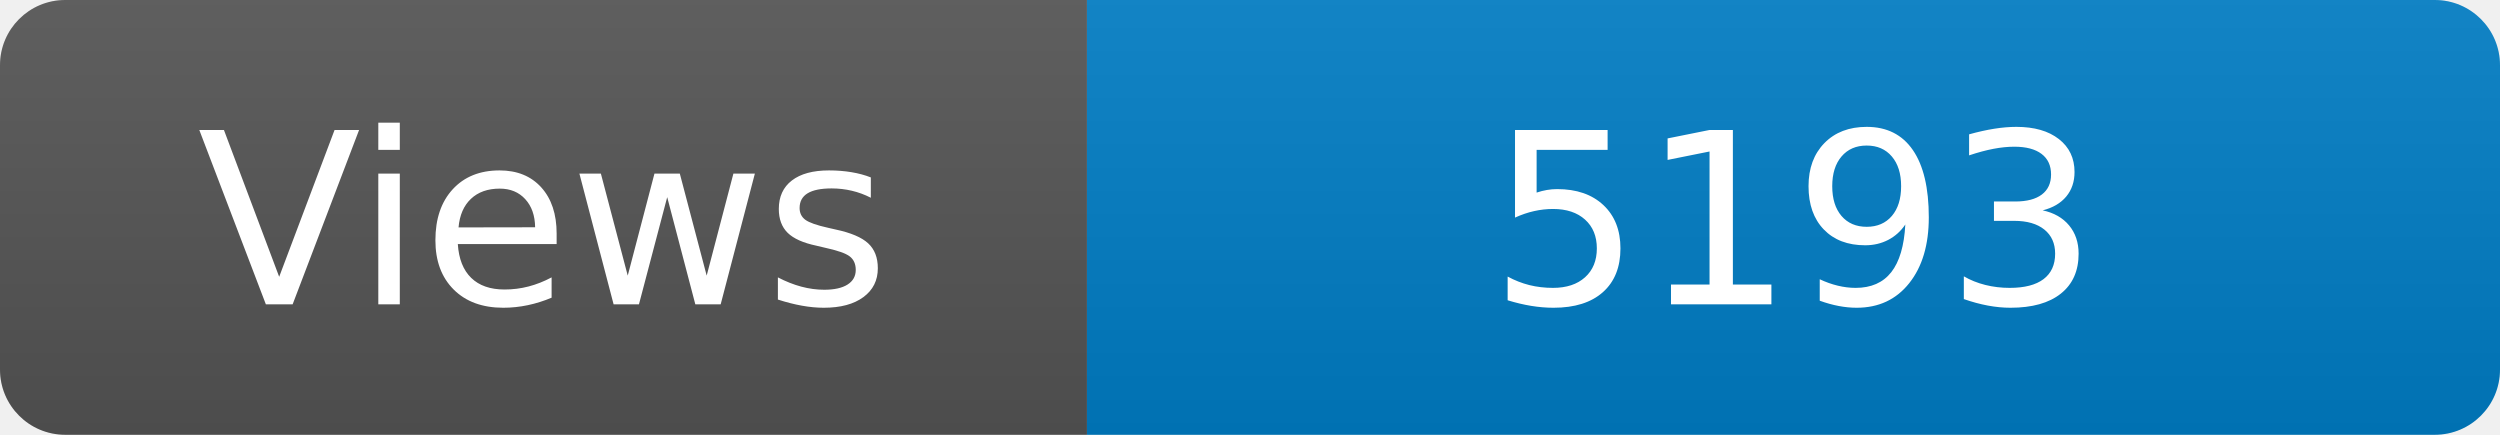
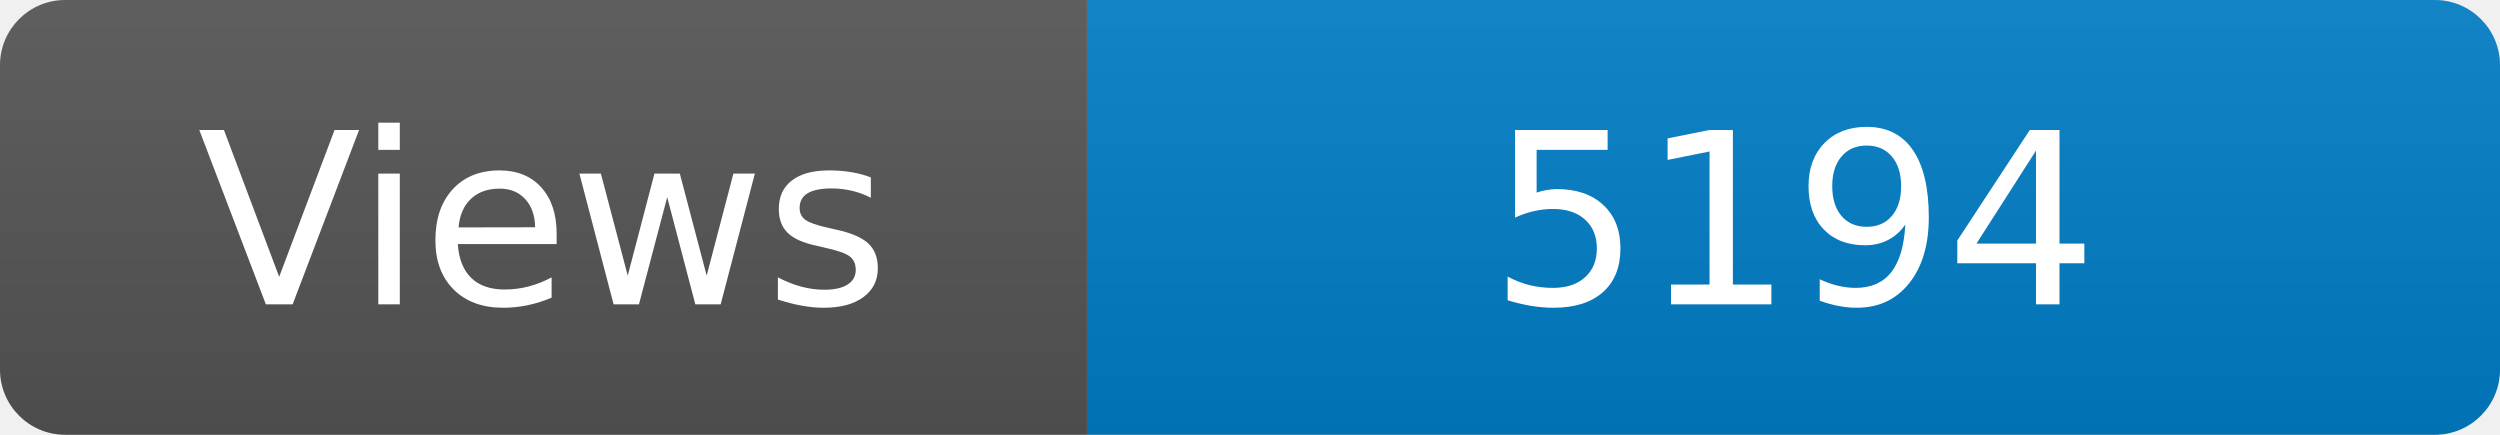
<svg xmlns="http://www.w3.org/2000/svg" width="115" height="20" role="img" aria-label="Maintained?: yes">
  <linearGradient id="s" x2="0" y2="100%">
    <stop offset="0" stop-color="#bbb" stop-opacity=".1" />
    <stop offset="1" stop-opacity=".1" />
  </linearGradient>
  <clipPath id="r">
    <rect width="115" height="20" rx="3" fill="#fff" />
  </clipPath>
  <g clip-path="url(#r)">
    <rect width="50" height="20" fill="#555" />
    <rect x="50" width="160" height="20" fill="#007ec6" />
    <rect width="115" height="20" fill="url(#s)" />
  </g>
  <g fill="#fff" text-anchor="middle" font-family="Verdana,Geneva,DejaVu Sans,sans-serif" font-size="110">
    <text x="250" y="140" transform="scale(.1)" fill="#fff">Views</text>
-     <text x="825" y="140" transform="scale(.1)" fill="#fff">5193</text>
+     <text x="825" y="140" transform="scale(.1)" fill="#fff">5194</text>
  </g>
</svg>
